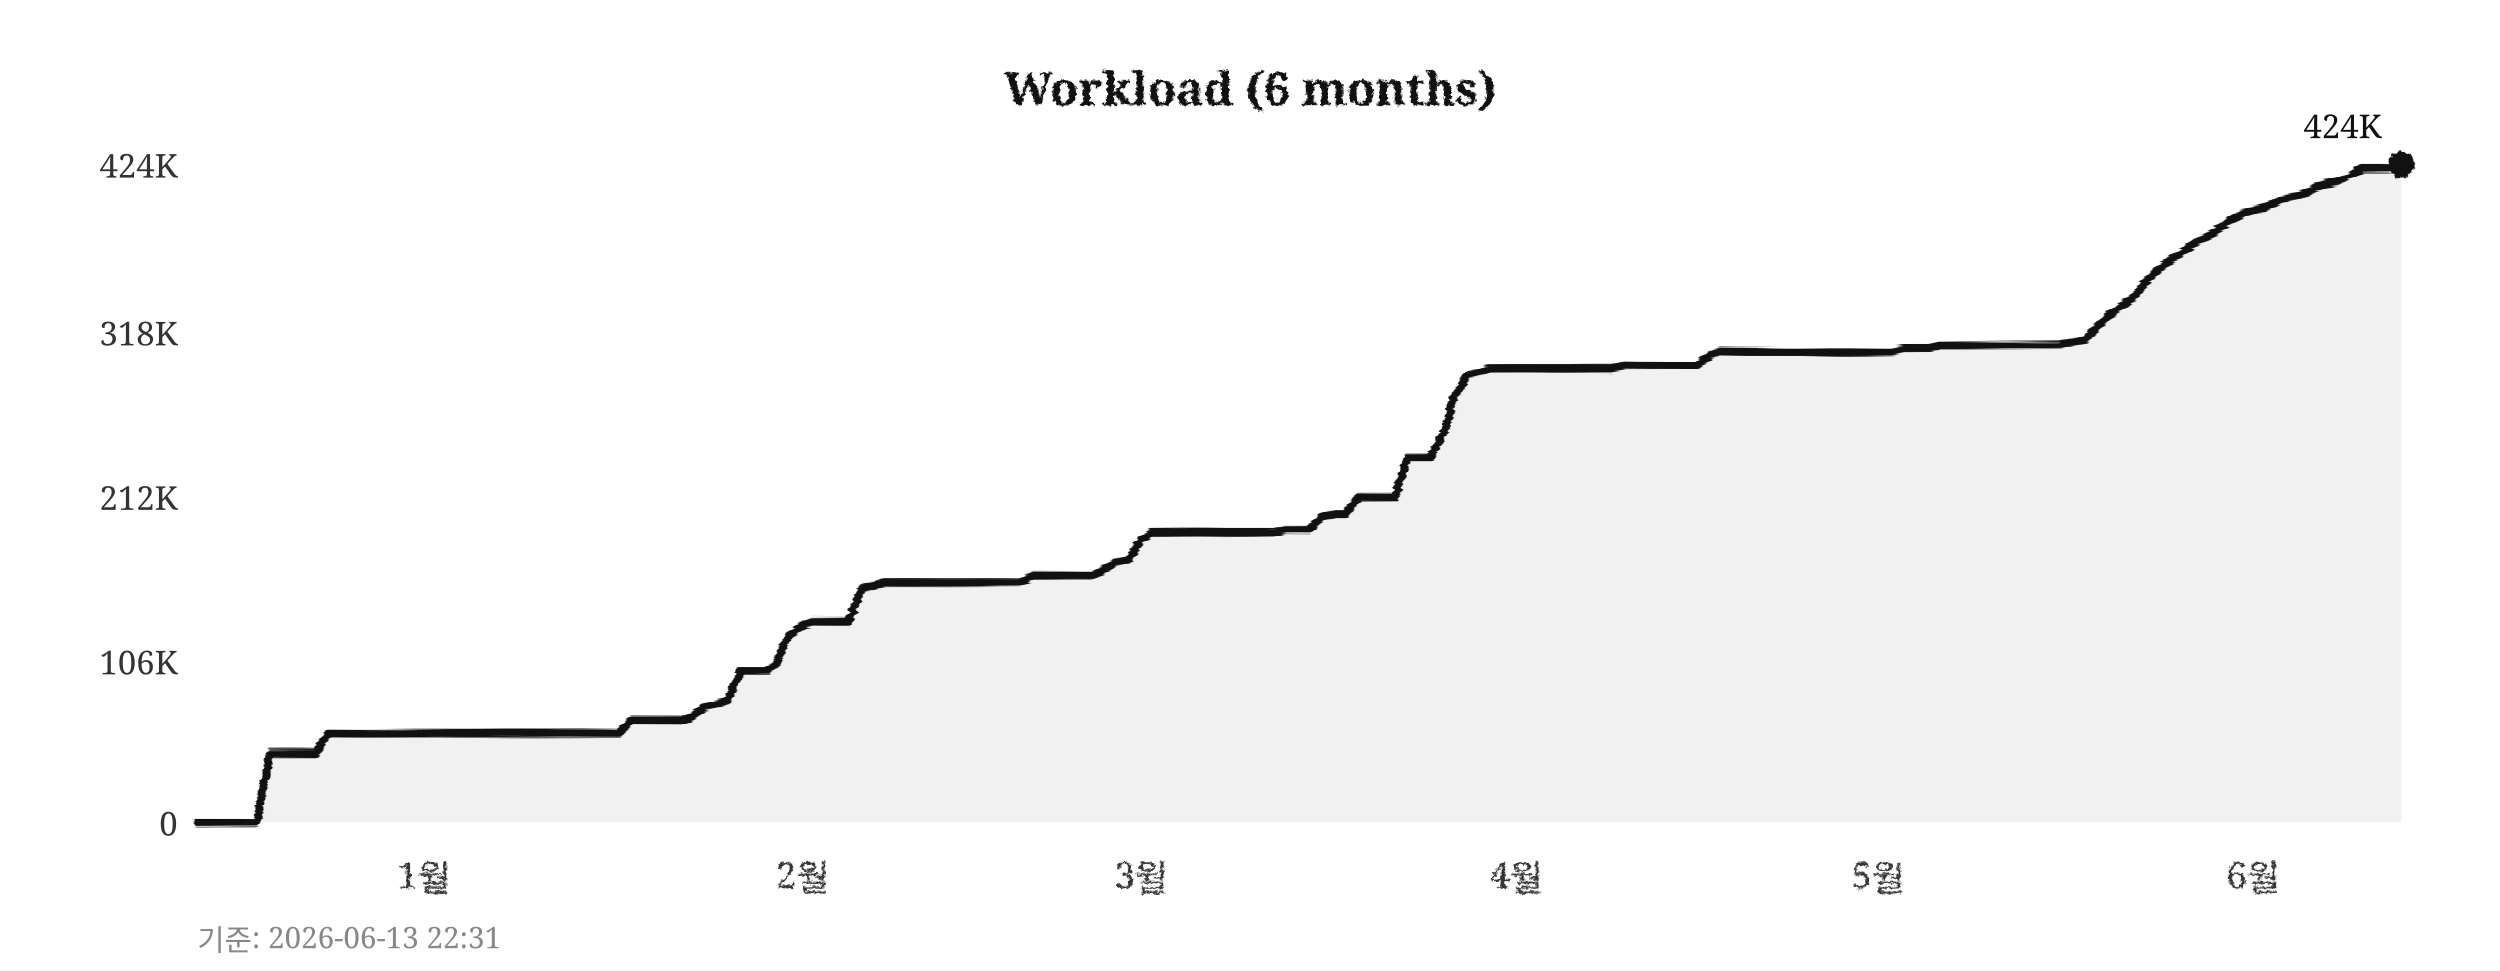
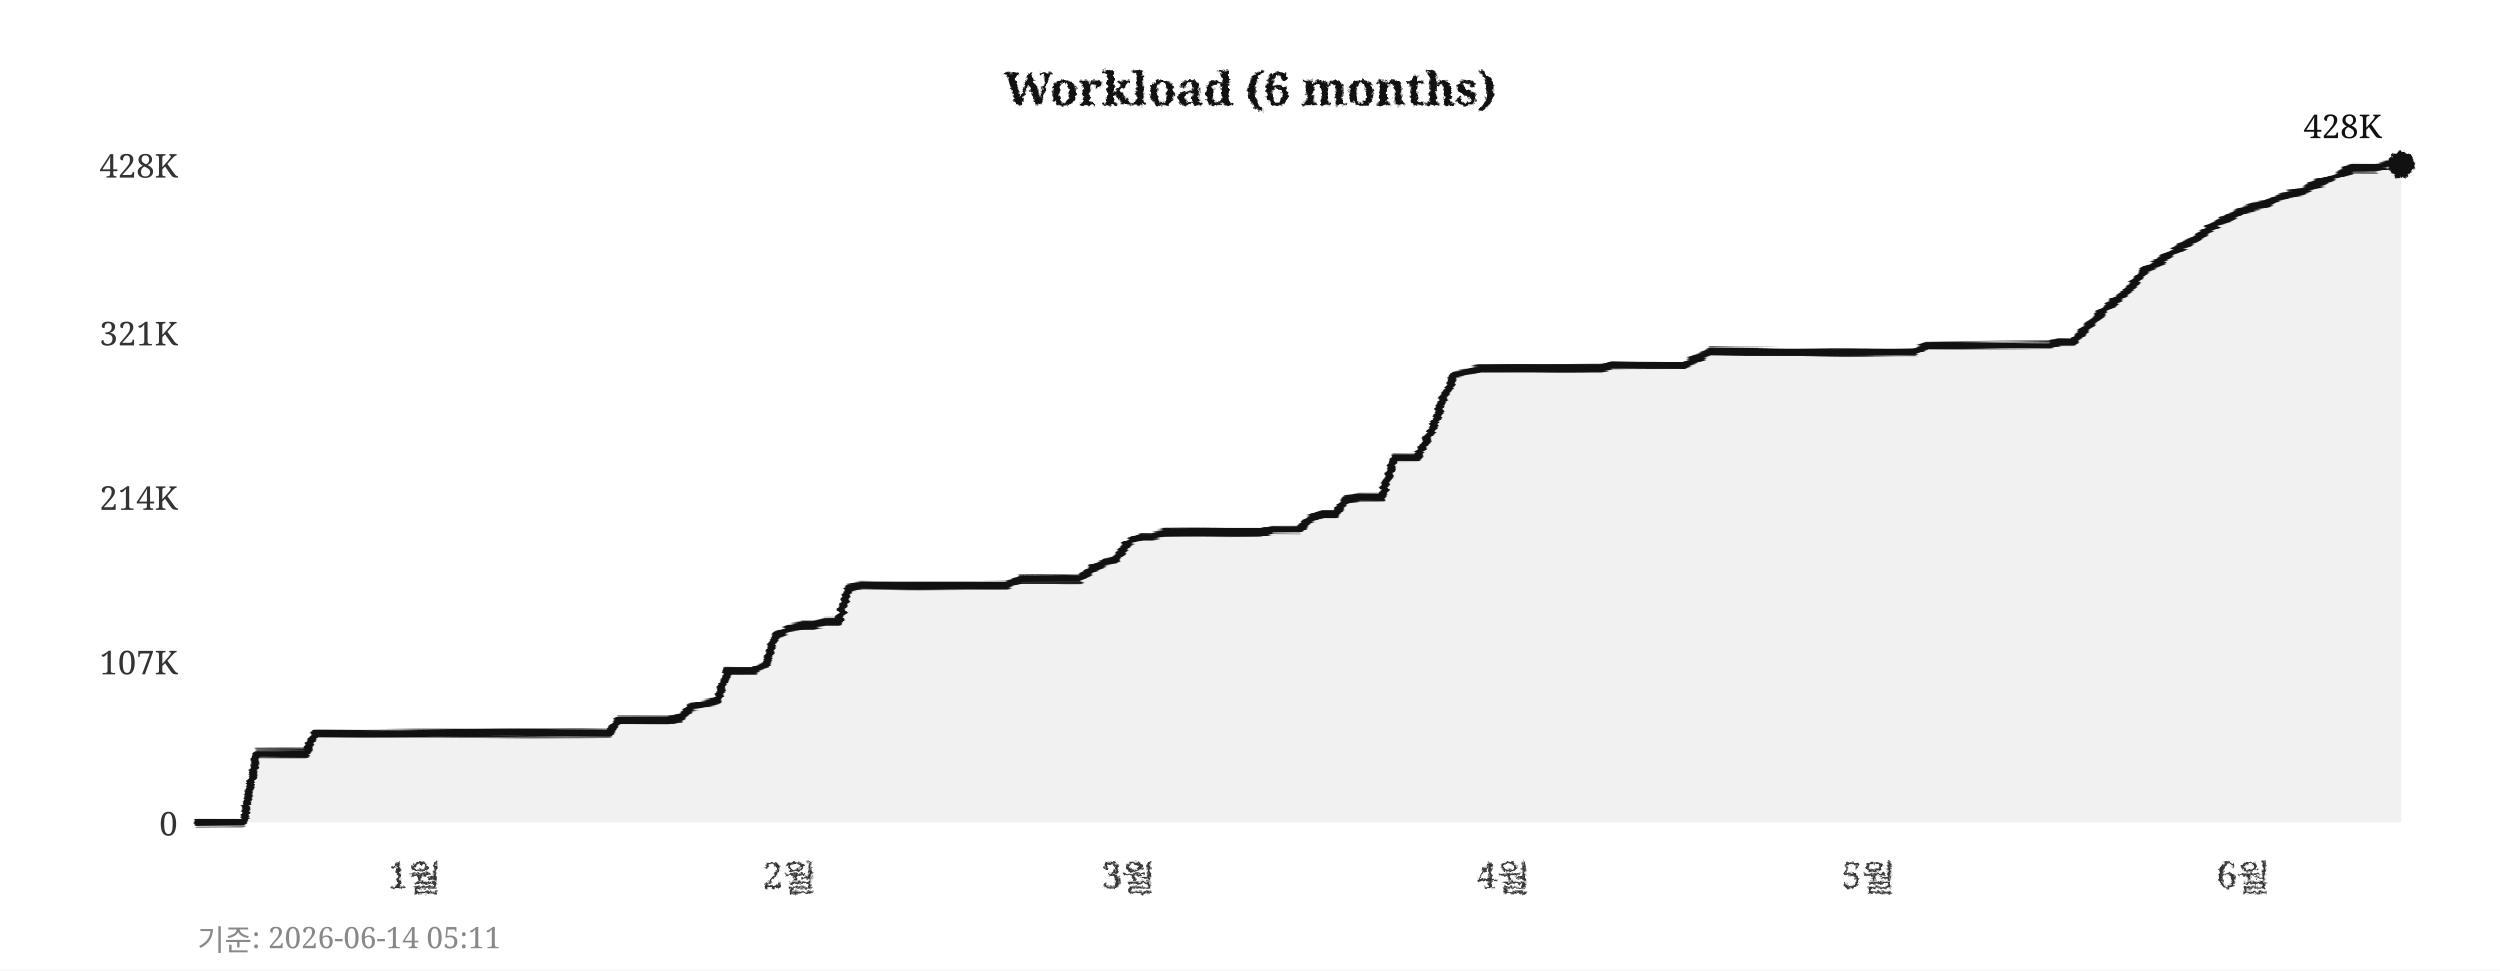
<svg xmlns="http://www.w3.org/2000/svg" width="760" height="295">
  <defs>
    <filter id="pencil" x="-5%" y="-5%" width="110%" height="110%">
      <feTurbulence type="fractalNoise" baseFrequency="0.9" numOctaves="4" seed="5" result="noise" />
      <feDisplacementMap in="SourceGraphic" in2="noise" scale="1.6" xChannelSelector="R" yChannelSelector="G" />
    </filter>
    <filter id="pline" x="-2%" y="-30%" width="104%" height="160%">
      <feTurbulence type="fractalNoise" baseFrequency="0.015 0.9" numOctaves="3" seed="11" result="noise" />
      <feDisplacementMap in="SourceGraphic" in2="noise" scale="1.8" xChannelSelector="R" yChannelSelector="G" />
    </filter>
    <filter id="rough" x="-5%" y="-5%" width="110%" height="110%">
      <feTurbulence type="turbulence" baseFrequency="0.05" numOctaves="2" seed="2" result="noise" />
      <feDisplacementMap in="SourceGraphic" in2="noise" scale="2" xChannelSelector="R" yChannelSelector="G" />
    </filter>
  </defs>
  <rect width="760" height="295" fill="#ffffff" />
  <text x="380" y="32" text-anchor="middle" font-size="14" font-weight="bold" font-family="Georgia,serif" fill="#111111" filter="url(#pencil)">Workload (6 months)</text>
  <line x1="60" y1="250" x2="730" y2="250" stroke="#cccccc" stroke-width="0.7" stroke-dasharray="4,5" filter="url(#rough)" />
  <text x="54" y="254" text-anchor="end" font-size="10" font-family="Georgia,serif" fill="#333333">0</text>
  <line x1="60" y1="201" x2="730" y2="201" stroke="#cccccc" stroke-width="0.7" stroke-dasharray="4,5" filter="url(#rough)" />
-   <text x="54" y="205" text-anchor="end" font-size="10" font-family="Georgia,serif" fill="#333333">106K</text>
+   <text x="54" y="205" text-anchor="end" font-size="10" font-family="Georgia,serif" fill="#333333">107K</text>
  <line x1="60" y1="151" x2="730" y2="151" stroke="#cccccc" stroke-width="0.7" stroke-dasharray="4,5" filter="url(#rough)" />
-   <text x="54" y="155" text-anchor="end" font-size="10" font-family="Georgia,serif" fill="#333333">212K</text>
+   <text x="54" y="155" text-anchor="end" font-size="10" font-family="Georgia,serif" fill="#333333">214K</text>
  <line x1="60" y1="101" x2="730" y2="101" stroke="#cccccc" stroke-width="0.7" stroke-dasharray="4,5" filter="url(#rough)" />
-   <text x="54" y="105" text-anchor="end" font-size="10" font-family="Georgia,serif" fill="#333333">318K</text>
+   <text x="54" y="105" text-anchor="end" font-size="10" font-family="Georgia,serif" fill="#333333">321K</text>
  <line x1="60" y1="50" x2="730" y2="50" stroke="#cccccc" stroke-width="0.7" stroke-dasharray="4,5" filter="url(#rough)" />
-   <text x="54" y="54" text-anchor="end" font-size="10" font-family="Georgia,serif" fill="#333333">424K</text>
-   <text x="129" y="270" text-anchor="middle" font-size="11" font-family="Georgia,serif" fill="#333333" filter="url(#pencil)">1월</text>
-   <text x="244" y="270" text-anchor="middle" font-size="11" font-family="Georgia,serif" fill="#333333" filter="url(#pencil)">2월</text>
-   <text x="347" y="270" text-anchor="middle" font-size="11" font-family="Georgia,serif" fill="#333333" filter="url(#pencil)">3월</text>
-   <text x="461" y="270" text-anchor="middle" font-size="11" font-family="Georgia,serif" fill="#333333" filter="url(#pencil)">4월</text>
-   <text x="571" y="270" text-anchor="middle" font-size="11" font-family="Georgia,serif" fill="#333333" filter="url(#pencil)">5월</text>
-   <text x="685" y="270" text-anchor="middle" font-size="11" font-family="Georgia,serif" fill="#333333" filter="url(#pencil)">6월</text>
+   <text x="54" y="54" text-anchor="end" font-size="10" font-family="Georgia,serif" fill="#333333">428K</text>
+   <text x="126" y="270" text-anchor="middle" font-size="11" font-family="Georgia,serif" fill="#333333" filter="url(#pencil)">1월</text>
+   <text x="240" y="270" text-anchor="middle" font-size="11" font-family="Georgia,serif" fill="#333333" filter="url(#pencil)">2월</text>
+   <text x="343" y="270" text-anchor="middle" font-size="11" font-family="Georgia,serif" fill="#333333" filter="url(#pencil)">3월</text>
+   <text x="457" y="270" text-anchor="middle" font-size="11" font-family="Georgia,serif" fill="#333333" filter="url(#pencil)">4월</text>
+   <text x="568" y="270" text-anchor="middle" font-size="11" font-family="Georgia,serif" fill="#333333" filter="url(#pencil)">5월</text>
+   <text x="682" y="270" text-anchor="middle" font-size="11" font-family="Georgia,serif" fill="#333333" filter="url(#pencil)">6월</text>
  <line x1="59" y1="42" x2="59" y2="256" stroke="#111111" stroke-width="2" filter="url(#pline)" />
  <line x1="52" y1="251" x2="738" y2="251" stroke="#111111" stroke-width="2" filter="url(#pline)" />
-   <polygon points="60,250 60,250 63,250 67,250 71,250 74,250 78,250 82,229 85,229 89,229 93,229 96,229 100,223 104,223 107,223 111,223 115,223 118,223 122,223 126,223 129,223 133,223 137,223 140,223 144,223 148,223 152,223 155,223 159,223 163,223 166,223 170,223 174,223 177,223 181,223 185,223 188,223 192,219 196,219 199,219 203,219 207,219 210,218 214,215 218,214 221,213 225,204 229,204 233,204 236,202 240,193 244,190 247,189 251,189 255,189 258,189 262,179 266,178 269,177 273,177 277,177 280,177 284,177 288,177 291,177 295,177 299,177 302,177 306,177 310,177 314,175 317,175 321,175 325,175 328,175 332,175 336,173 339,171 343,170 347,164 350,162 354,162 358,162 361,162 365,162 369,162 372,162 376,162 380,162 383,162 387,162 391,161 395,161 398,161 402,157 406,156 409,156 413,151 417,151 420,151 424,151 428,139 431,139 435,139 439,131 442,121 446,114 450,113 453,112 457,112 461,112 464,112 468,112 472,112 475,112 479,112 483,112 487,112 490,112 494,111 498,111 501,111 505,111 509,111 512,111 516,111 520,108 523,107 527,107 531,107 534,107 538,107 542,107 545,107 549,107 553,107 556,107 560,107 564,107 568,107 571,107 575,107 579,106 582,106 586,106 590,105 593,105 597,105 601,105 604,105 608,105 612,105 615,105 619,105 623,105 626,105 630,104 634,103 637,100 641,96 645,93 649,90 652,86 656,82 660,79 663,77 667,74 671,72 674,70 678,67 682,65 685,64 689,63 693,61 696,60 700,59 704,57 707,56 711,55 715,53 718,51 722,51 726,51 730,50 730,250" fill="#e8e8e8" opacity="0.6" />
-   <polyline points="60,250 63,250 67,250 71,250 74,250 78,250 82,229 85,229 89,229 93,229 96,229 100,223 104,223 107,223 111,223 115,223 118,223 122,223 126,223 129,223 133,223 137,223 140,223 144,223 148,223 152,223 155,223 159,223 163,223 166,223 170,223 174,223 177,223 181,223 185,223 188,223 192,219 196,219 199,219 203,219 207,219 210,218 214,215 218,214 221,213 225,204 229,204 233,204 236,202 240,193 244,190 247,189 251,189 255,189 258,189 262,179 266,178 269,177 273,177 277,177 280,177 284,177 288,177 291,177 295,177 299,177 302,177 306,177 310,177 314,175 317,175 321,175 325,175 328,175 332,175 336,173 339,171 343,170 347,164 350,162 354,162 358,162 361,162 365,162 369,162 372,162 376,162 380,162 383,162 387,162 391,161 395,161 398,161 402,157 406,156 409,156 413,151 417,151 420,151 424,151 428,139 431,139 435,139 439,131 442,121 446,114 450,113 453,112 457,112 461,112 464,112 468,112 472,112 475,112 479,112 483,112 487,112 490,112 494,111 498,111 501,111 505,111 509,111 512,111 516,111 520,108 523,107 527,107 531,107 534,107 538,107 542,107 545,107 549,107 553,107 556,107 560,107 564,107 568,107 571,107 575,107 579,106 582,106 586,106 590,105 593,105 597,105 601,105 604,105 608,105 612,105 615,105 619,105 623,105 626,105 630,104 634,103 637,100 641,96 645,93 649,90 652,86 656,82 660,79 663,77 667,74 671,72 674,70 678,67 682,65 685,64 689,63 693,61 696,60 700,59 704,57 707,56 711,55 715,53 718,51 722,51 726,51 730,50" fill="none" stroke="#111111" stroke-width="2.4" stroke-linejoin="round" stroke-linecap="round" filter="url(#pline)" />
+   <polygon points="60,250 60,250 63,250 67,250 71,250 74,250 78,229 82,229 85,229 89,229 93,229 96,223 100,223 104,223 107,223 111,223 115,223 118,223 122,223 126,223 129,223 133,223 137,223 140,223 144,223 148,223 152,223 155,223 159,223 163,223 166,223 170,223 174,223 177,223 181,223 185,223 188,219 192,219 196,219 199,219 203,219 207,218 210,215 214,214 218,213 221,204 225,204 229,204 233,202 236,193 240,191 244,190 247,190 251,189 255,189 258,179 262,178 266,178 269,178 273,178 277,178 280,178 284,178 288,178 291,178 295,178 299,178 302,178 306,178 310,176 314,176 317,176 321,176 325,176 328,176 332,173 336,171 339,170 343,165 347,163 350,163 354,162 358,162 361,162 365,162 369,162 372,162 376,162 380,162 383,162 387,161 391,161 395,161 398,158 402,156 406,156 409,152 413,151 417,151 420,151 424,139 428,139 431,139 435,131 439,121 442,114 446,113 450,112 453,112 457,112 461,112 464,112 468,112 472,112 475,112 479,112 483,112 487,112 490,111 494,111 498,111 501,111 505,111 509,111 512,111 516,109 520,107 523,107 527,107 531,107 534,107 538,107 542,107 545,107 549,107 553,107 556,107 560,107 564,107 568,107 571,107 575,107 579,107 582,107 586,105 590,105 593,105 597,105 601,105 604,105 608,105 612,105 615,105 619,105 623,105 626,104 630,104 634,100 637,97 641,93 645,90 649,86 652,82 656,80 660,77 663,75 667,73 671,70 674,68 678,66 682,64 685,63 689,62 693,60 696,59 700,58 704,56 707,55 711,53 715,51 718,51 722,51 726,50 730,50 730,250" fill="#e8e8e8" opacity="0.6" />
+   <polyline points="60,250 63,250 67,250 71,250 74,250 78,229 82,229 85,229 89,229 93,229 96,223 100,223 104,223 107,223 111,223 115,223 118,223 122,223 126,223 129,223 133,223 137,223 140,223 144,223 148,223 152,223 155,223 159,223 163,223 166,223 170,223 174,223 177,223 181,223 185,223 188,219 192,219 196,219 199,219 203,219 207,218 210,215 214,214 218,213 221,204 225,204 229,204 233,202 236,193 240,191 244,190 247,190 251,189 255,189 258,179 262,178 266,178 269,178 273,178 277,178 280,178 284,178 288,178 291,178 295,178 299,178 302,178 306,178 310,176 314,176 317,176 321,176 325,176 328,176 332,173 336,171 339,170 343,165 347,163 350,163 354,162 358,162 361,162 365,162 369,162 372,162 376,162 380,162 383,162 387,161 391,161 395,161 398,158 402,156 406,156 409,152 413,151 417,151 420,151 424,139 428,139 431,139 435,131 439,121 442,114 446,113 450,112 453,112 457,112 461,112 464,112 468,112 472,112 475,112 479,112 483,112 487,112 490,111 494,111 498,111 501,111 505,111 509,111 512,111 516,109 520,107 523,107 527,107 531,107 534,107 538,107 542,107 545,107 549,107 553,107 556,107 560,107 564,107 568,107 571,107 575,107 579,107 582,107 586,105 590,105 593,105 597,105 601,105 604,105 608,105 612,105 615,105 619,105 623,105 626,104 630,104 634,100 637,97 641,93 645,90 649,86 652,82 656,80 660,77 663,75 667,73 671,70 674,68 678,66 682,64 685,63 689,62 693,60 696,59 700,58 704,56 707,55 711,53 715,51 718,51 722,51 726,50 730,50" fill="none" stroke="#111111" stroke-width="2.4" stroke-linejoin="round" stroke-linecap="round" filter="url(#pline)" />
  <circle cx="730" cy="50" r="4" fill="#111111" filter="url(#pencil)" />
-   <text x="724" y="42" text-anchor="end" font-size="10" font-family="Georgia,serif" fill="#111111">424K</text>
-   <text x="60" y="289" font-size="9" font-family="Georgia,serif" fill="#888888">기준: 2026-06-13 22:31</text>
+   <text x="724" y="42" text-anchor="end" font-size="10" font-family="Georgia,serif" fill="#111111">428K</text>
+   <text x="60" y="289" font-size="9" font-family="Georgia,serif" fill="#888888">기준: 2026-06-14 05:11</text>
</svg>
